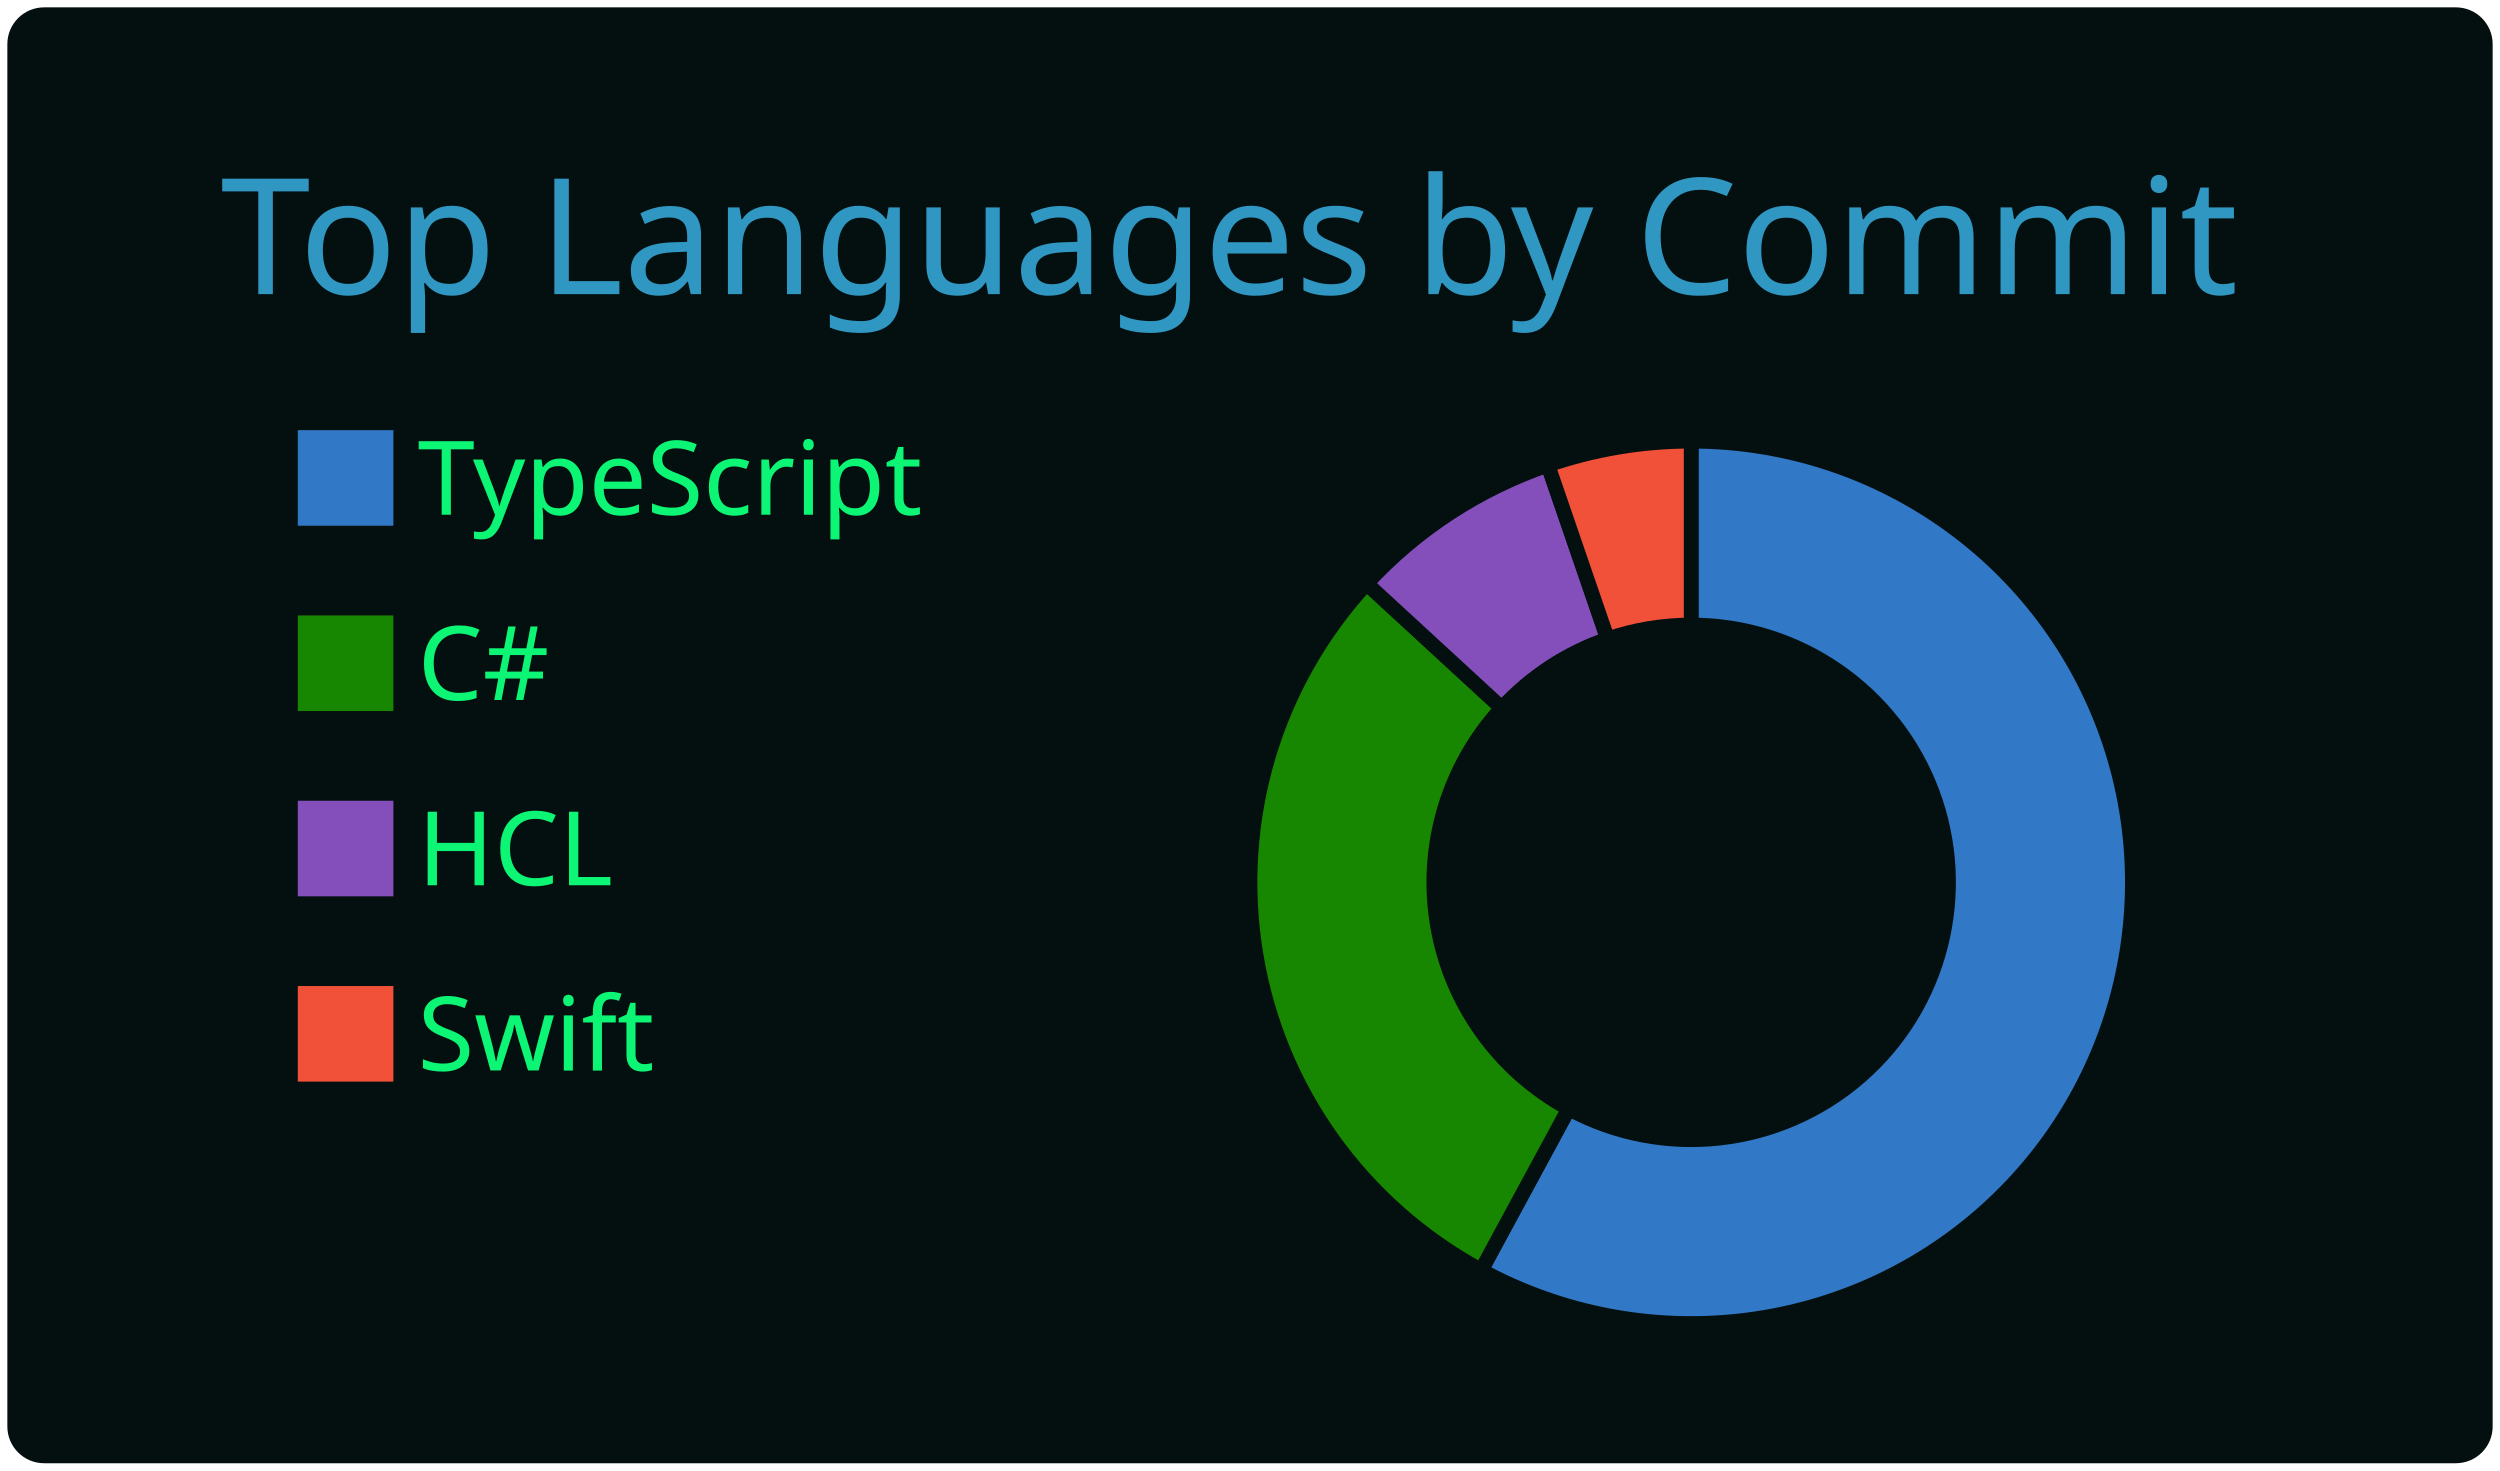
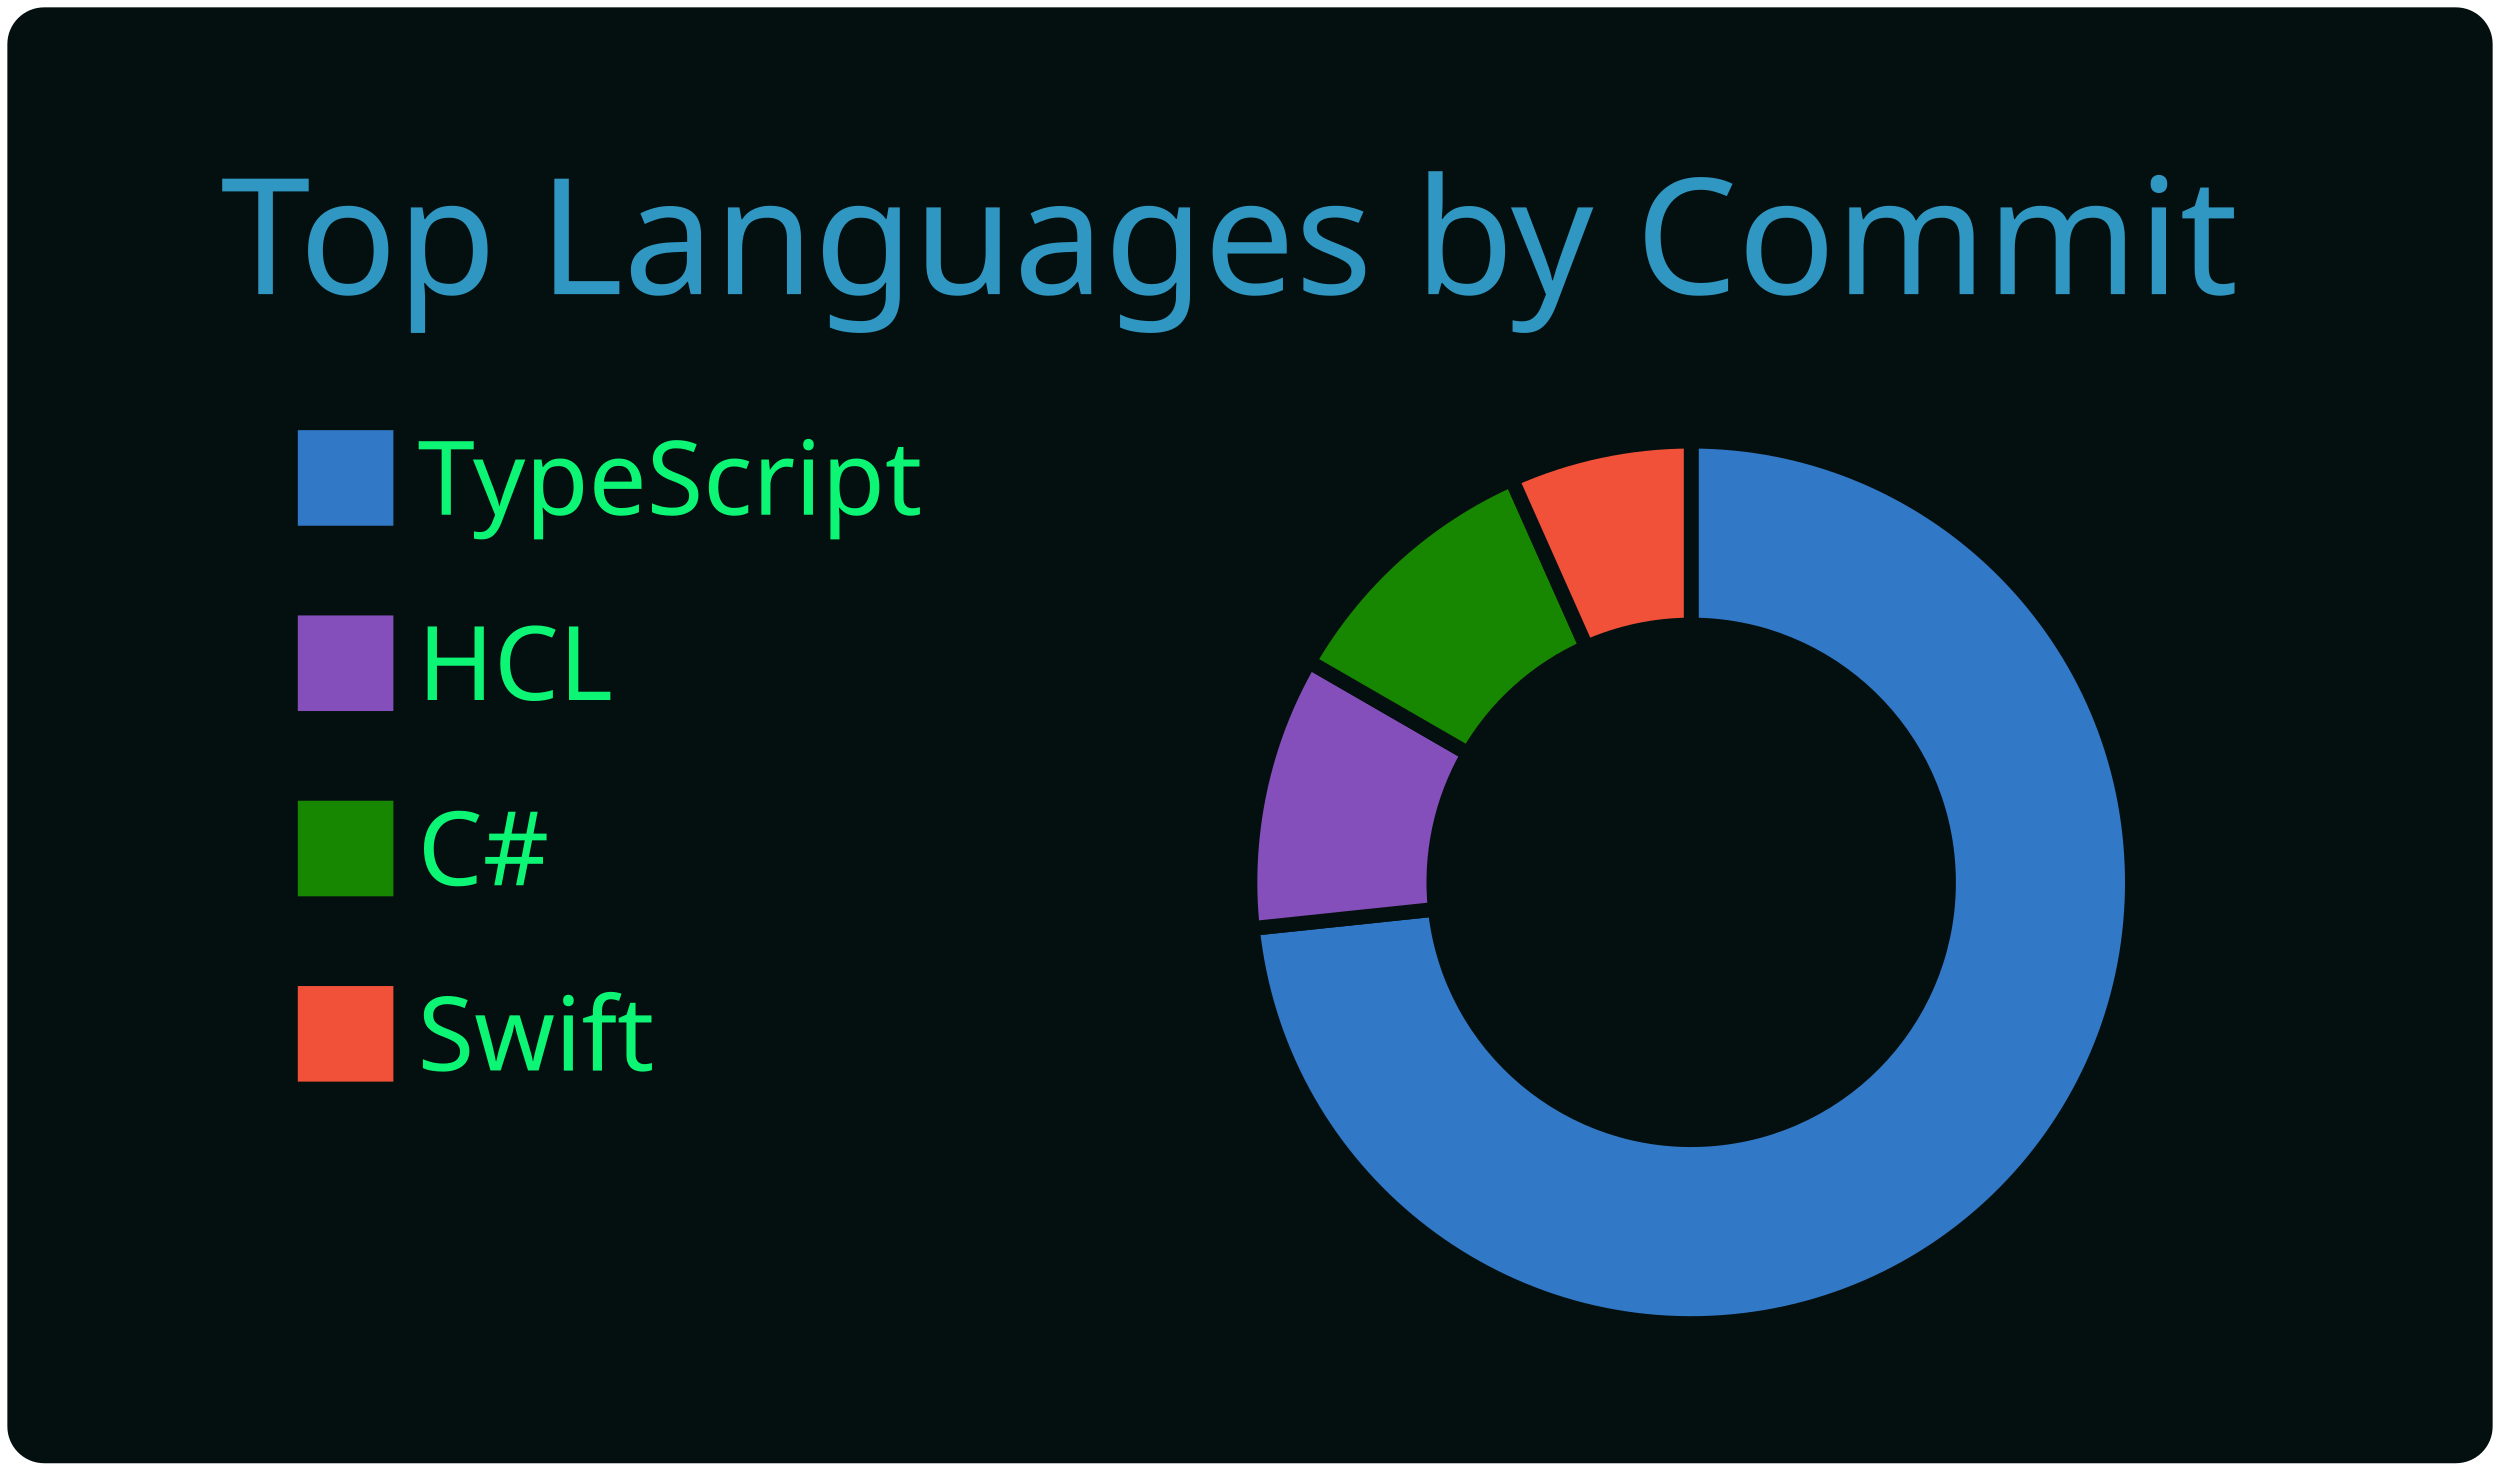
<svg xmlns="http://www.w3.org/2000/svg" width="340" height="200" viewBox="0 0 340 200">
  <style>* {
          font-family: 'Segoe UI', Ubuntu, "Helvetica Neue", Sans-Serif
        }</style>
  <g class="gpsc-root">
    <rect x="1" y="1" rx="5" ry="5" height="99%" width="99.412%" stroke="#000000" stroke-width="1" fill="#040f0f" stroke-opacity="0" />
    <text x="30" y="40" class="gpsc-item" style="--gpsc-i: 0; font-size: 22px; fill: #2f97c1;">Top Languages by Commit</text>
    <g transform="translate(0,40)">
      <g transform="translate(40,0)">
        <rect y="18" width="14" height="14" class="gpsc-item" style="--gpsc-i: 0; stroke-width: 1px;" fill="#3178c6" stroke="#040f0f" />
-         <rect y="43.2" width="14" height="14" class="gpsc-item" style="--gpsc-i: 1; stroke-width: 1px;" fill="#178600" stroke="#040f0f" />
-         <rect y="68.4" width="14" height="14" class="gpsc-item" style="--gpsc-i: 2; stroke-width: 1px;" fill="#844FBA" stroke="#040f0f" />
+         <rect y="43.2" width="14" height="14" class="gpsc-item" style="--gpsc-i: 1; stroke-width: 1px;" fill="#844FBA" stroke="#040f0f" />
+         <rect y="68.4" width="14" height="14" class="gpsc-item" style="--gpsc-i: 2; stroke-width: 1px;" fill="#178600" stroke="#040f0f" />
        <rect y="93.6" width="14" height="14" class="gpsc-item" style="--gpsc-i: 3; stroke-width: 1px;" fill="#F05138" stroke="#040f0f" />
        <text x="16.8" y="30" class="gpsc-item" style="--gpsc-i: 0; fill: #0cf574; font-size: 14px;">TypeScript</text>
-         <text x="16.8" y="55.2" class="gpsc-item" style="--gpsc-i: 1; fill: #0cf574; font-size: 14px;">C#</text>
-         <text x="16.8" y="80.4" class="gpsc-item" style="--gpsc-i: 2; fill: #0cf574; font-size: 14px;">HCL</text>
+         <text x="16.8" y="55.2" class="gpsc-item" style="--gpsc-i: 1; fill: #0cf574; font-size: 14px;">HCL</text>
+         <text x="16.8" y="80.4" class="gpsc-item" style="--gpsc-i: 2; fill: #0cf574; font-size: 14px;">C#</text>
        <text x="16.8" y="105.6" class="gpsc-item" style="--gpsc-i: 3; fill: #0cf574; font-size: 14px;">Swift</text>
      </g>
      <g transform="translate( 230, 80 )">
        <g class="arc" style="--gpsc-i: 0;">
-           <path d="M3.67394039744206e-15,-60A60,60,0,1,1,-28.557,52.768L-16.658,30.782A35,35,0,1,0,2.1431318985078682e-15,-35Z" style="fill: #3178c6; stroke-width: 2px;" stroke="#040f0f" />
+           <path d="M3.67394039744206e-15,-60A60,60,0,1,1,-59.671,6.272L-34.808,3.658A35,35,0,1,0,2.1431318985078682e-15,-35Z" style="fill: #3178c6; stroke-width: 2px;" stroke="#040f0f" />
        </g>
        <g class="arc" style="--gpsc-i: 1;">
-           <path d="M-28.557,52.768A60,60,0,0,1,-44.143,-40.637L-25.75,-23.705A35,35,0,0,0,-16.658,30.782Z" style="fill: #178600; stroke-width: 2px;" stroke="#040f0f" />
+           <path d="M-59.671,6.272A60,60,0,0,1,-51.962,-30L-30.311,-17.5A35,35,0,0,0,-34.808,3.658Z" style="fill: #844FBA; stroke-width: 2px;" stroke="#040f0f" />
        </g>
        <g class="arc" style="--gpsc-i: 2;">
-           <path d="M-44.143,-40.637A60,60,0,0,1,-19.482,-56.749L-11.364,-33.104A35,35,0,0,0,-25.75,-23.705Z" style="fill: #844FBA; stroke-width: 2px;" stroke="#040f0f" />
+           <path d="M-51.962,-30A60,60,0,0,1,-24.404,-54.813L-14.236,-31.974A35,35,0,0,0,-30.311,-17.5Z" style="fill: #178600; stroke-width: 2px;" stroke="#040f0f" />
        </g>
        <g class="arc" style="--gpsc-i: 3;">
-           <path d="M-19.482,-56.749A60,60,0,0,1,-1.1021821192326178e-14,-60L-6.429395695523604e-15,-35A35,35,0,0,0,-11.364,-33.104Z" style="fill: #F05138; stroke-width: 2px;" stroke="#040f0f" />
+           <path d="M-24.404,-54.813A60,60,0,0,1,-6.431252637433369e-14,-60L-3.7515640385027985e-14,-35A35,35,0,0,0,-14.236,-31.974Z" style="fill: #F05138; stroke-width: 2px;" stroke="#040f0f" />
        </g>
      </g>
    </g>
  </g>
</svg>
